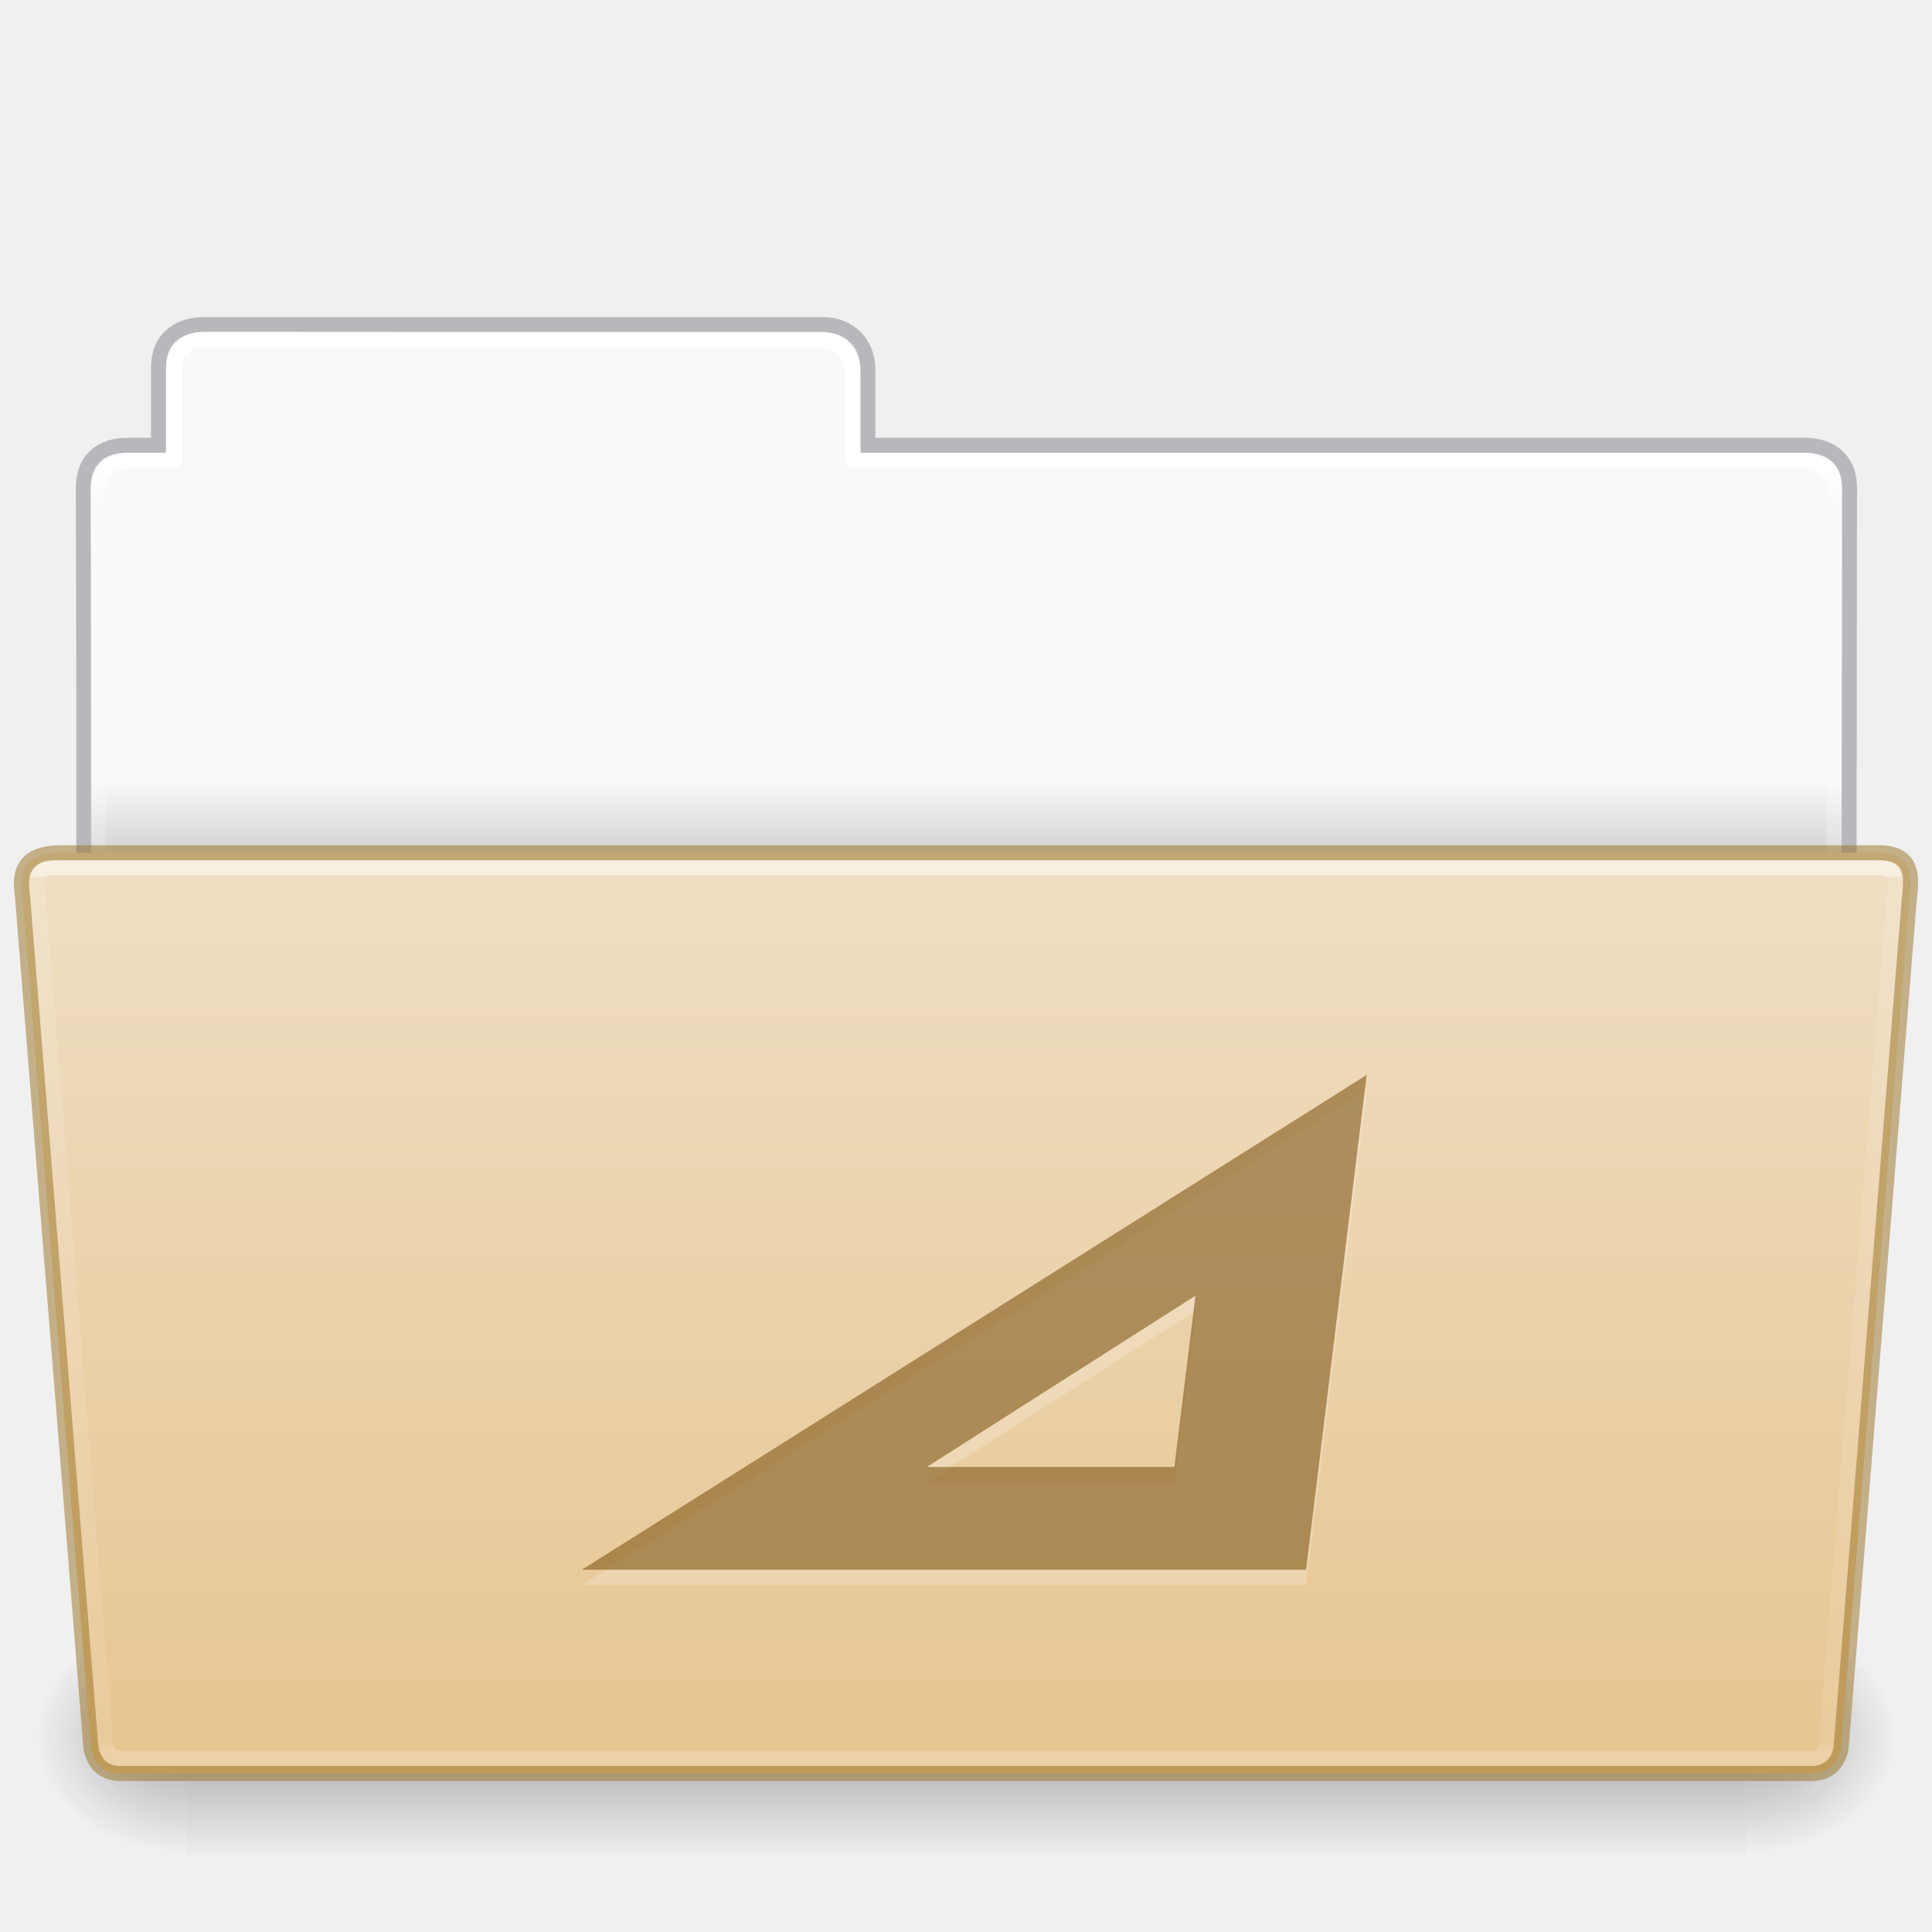
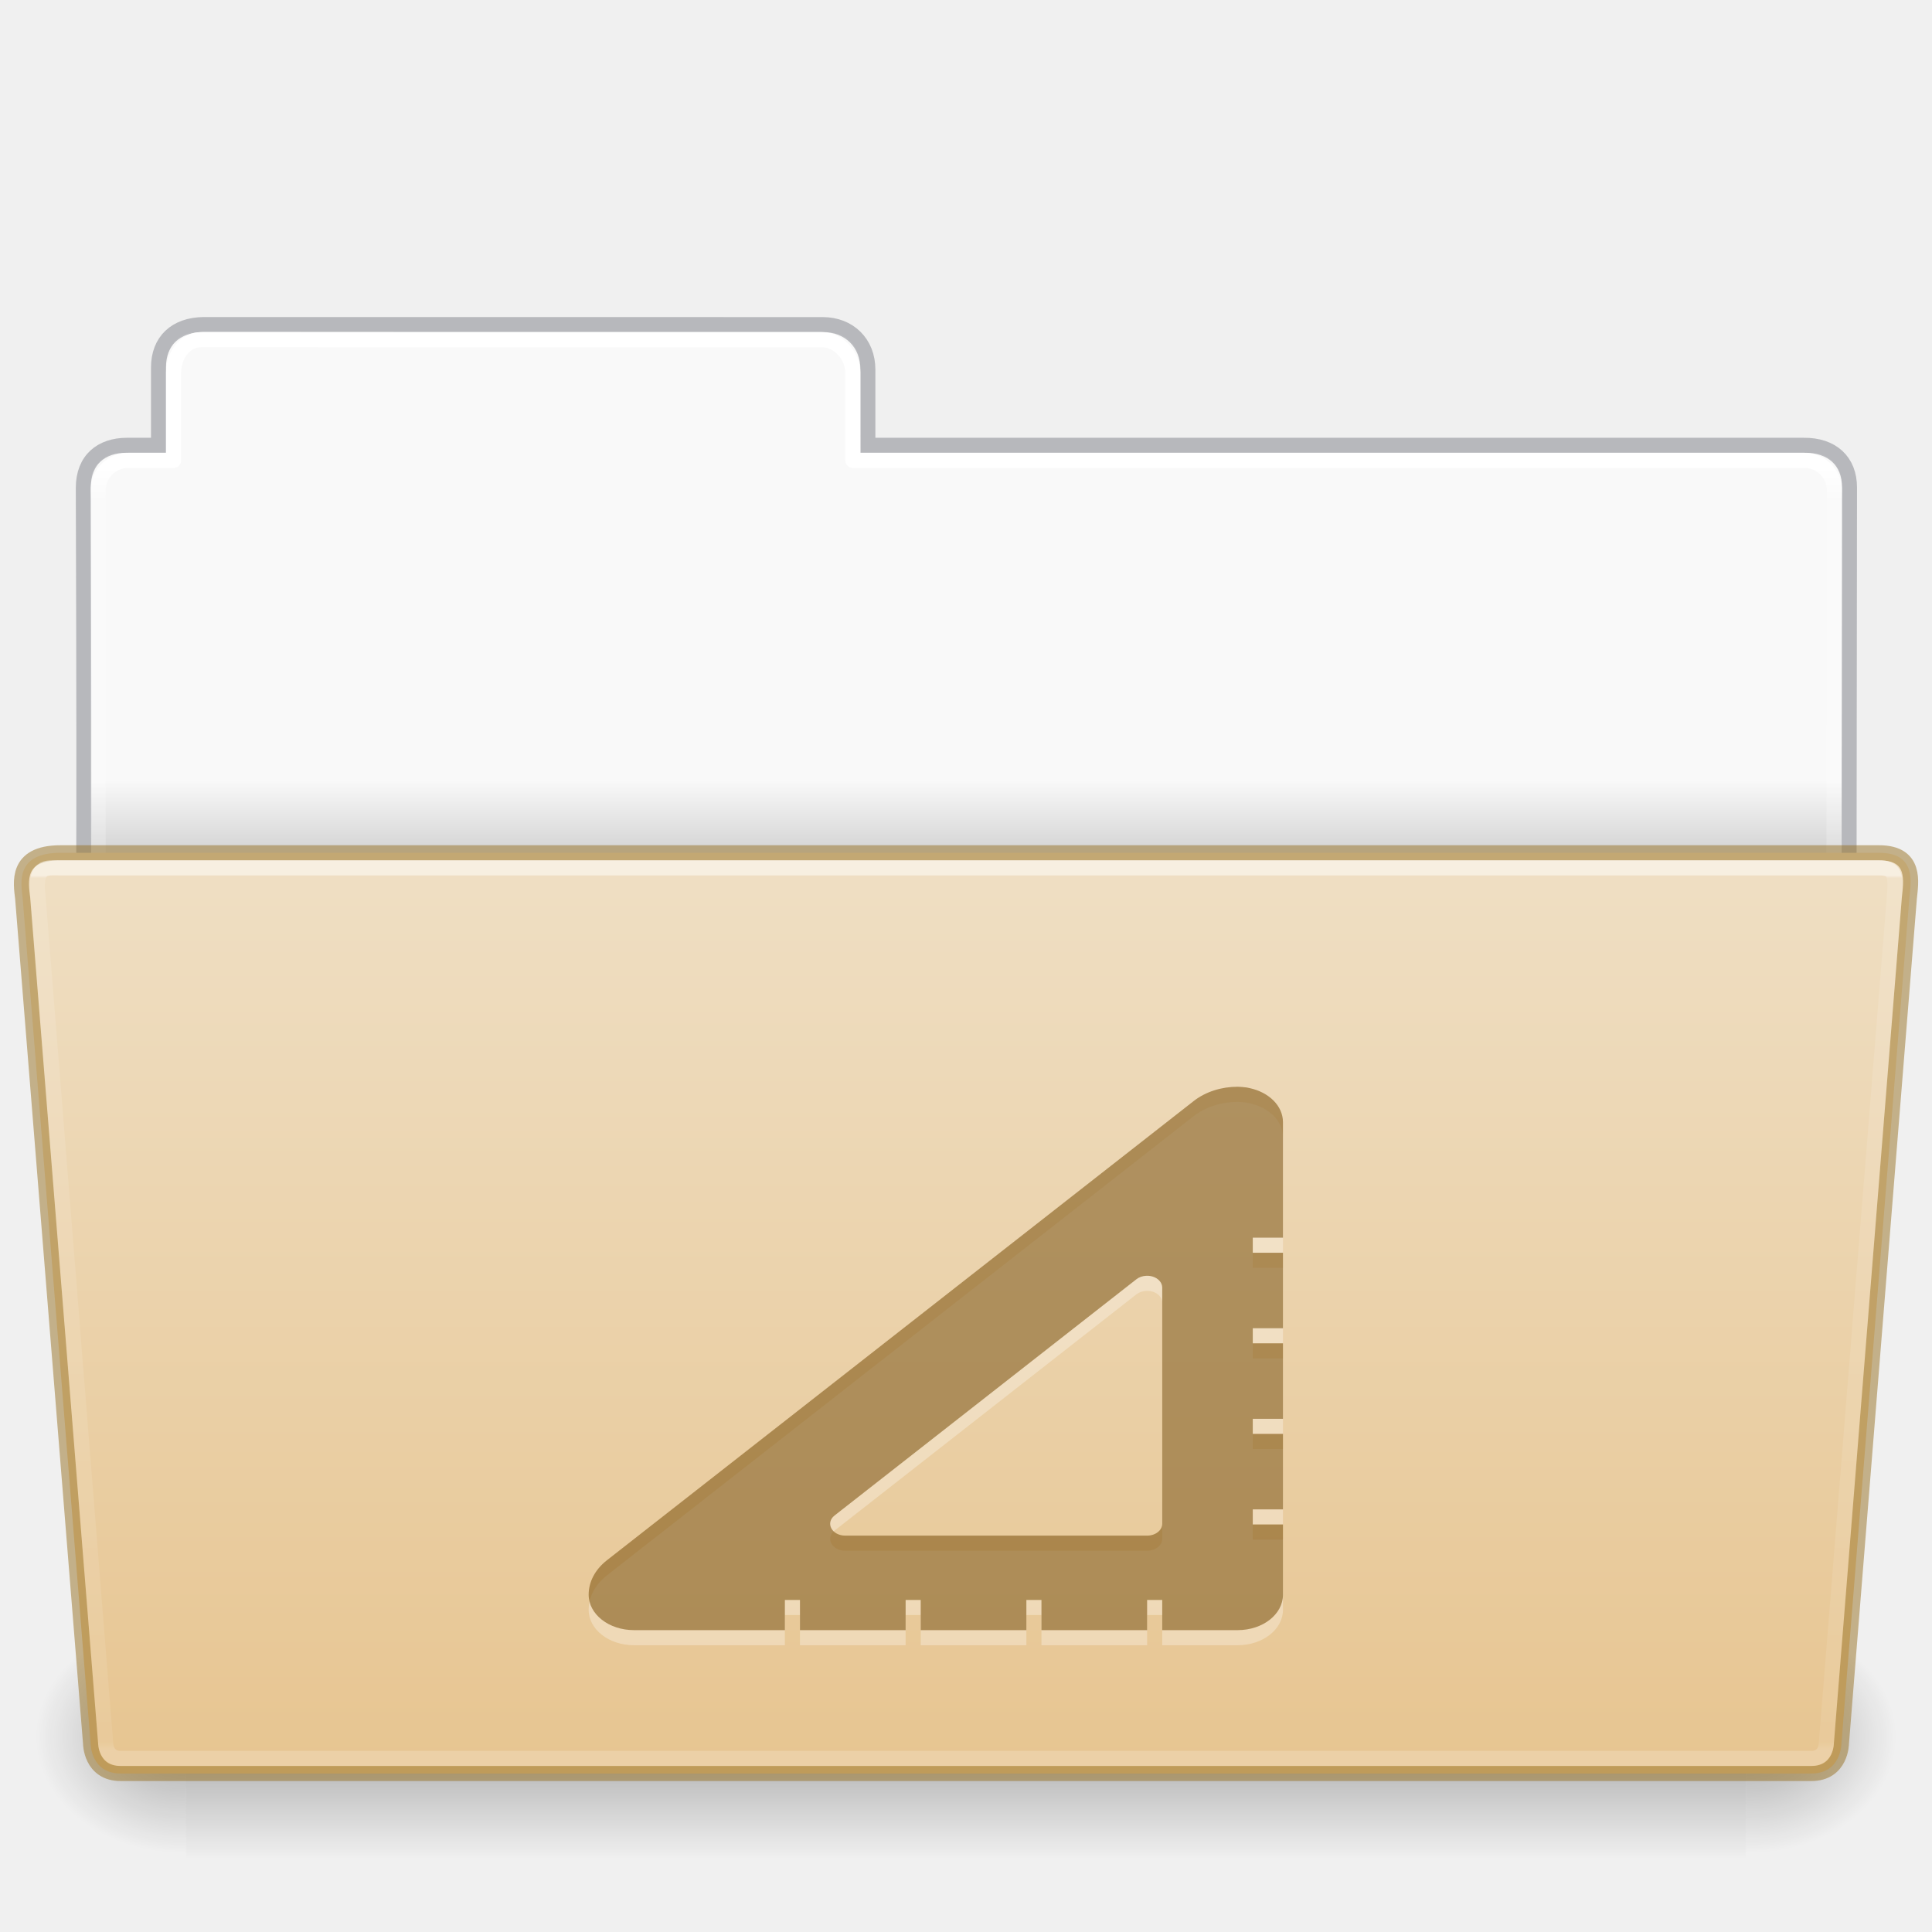
<svg xmlns="http://www.w3.org/2000/svg" xmlns:xlink="http://www.w3.org/1999/xlink" height="128" id="svg11300" style="display:inline;enable-background:new" version="1.0" viewBox="0 0 128 128" width="128">
  <defs id="defs3">
    <linearGradient id="linearGradient4712">
      <stop id="stop4708" offset="0" style="stop-color:#000000;stop-opacity:1;" />
      <stop id="stop4710" offset="1" style="stop-color:#000000;stop-opacity:0;" />
    </linearGradient>
    <linearGradient id="34542">
      <stop id="stop3456-4-9-38-1-8" offset="0" style="stop-color:#ffffff;stop-opacity:1" />
      <stop id="stop3458-39-80-3-5-5" offset="0.003" style="stop-color:#ffffff;stop-opacity:0.235" />
      <stop id="stop3460-7-0-2-4-2" offset="0.99" style="stop-color:#ffffff;stop-opacity:0.157" />
      <stop id="stop3462-0-9-8-7-2" offset="1" style="stop-color:#ffffff;stop-opacity:0.392" />
    </linearGradient>
    <linearGradient id="50485">
      <stop id="stop2667-18" offset="0" style="stop-color:#000000;stop-opacity:0" />
      <stop id="stop2669-9" offset="0.5" style="stop-color:#000000;stop-opacity:1" />
      <stop id="stop2671-33" offset="1" style="stop-color:#000000;stop-opacity:0" />
    </linearGradient>
    <linearGradient id="46464">
      <stop id="stop4648-8-0-3-6" offset="0" style="stop-color:#f9f9f9;stop-opacity:1" />
      <stop id="stop4650-1-7-3-4" offset="1" style="stop-color:#d8d8d8;stop-opacity:1" />
    </linearGradient>
    <linearGradient gradientTransform="matrix(0.214004,0,0,0.06588235,-13.34714,82.99431)" gradientUnits="userSpaceOnUse" xlink:href="#50485" id="linearGradient22546" x1="302.857" x2="302.857" y1="366.648" y2="609.505" />
    <radialGradient cx="605.714" cy="486.648" fx="605.714" fy="486.648" gradientTransform="matrix(0.08300137,0,0,0.06588235,65.64502,82.99431)" gradientUnits="userSpaceOnUse" xlink:href="#linearGradient4712" id="radialGradient22548" r="117.143" />
    <radialGradient cx="605.714" cy="486.648" fx="605.714" fy="486.648" gradientTransform="matrix(-0.08300135,0,0,0.06588235,62.35497,82.99431)" gradientUnits="userSpaceOnUse" xlink:href="#linearGradient4712" id="radialGradient22550" r="117.143" />
    <linearGradient gradientTransform="matrix(2.761905,0,0,2.761905,-142.9795,-2.644346)" gradientUnits="userSpaceOnUse" xlink:href="#46464" id="linearGradient29482" x1="63.412" x2="63.412" y1="19.664" y2="21.216" />
    <linearGradient gradientTransform="matrix(1.783712,0,0,1.735844,8.24151,77.15025)" gradientUnits="userSpaceOnUse" xlink:href="#34542" id="linearGradient4242" x1="27.335" x2="27.335" y1="-11.032" y2="22.381" />
    <linearGradient gradientTransform="matrix(2.665841,0,0,2.646908,-143.3328,-1.049883)" gradientUnits="userSpaceOnUse" xlink:href="#linearGradient9235" id="linearGradient5873" y2="44.261" x2="97.539" y1="12.108" x1="97.539" />
    <linearGradient id="linearGradient9235">
      <stop offset="0" style="stop-color:#ffffff;stop-opacity:1" id="stop9237" />
      <stop offset="0.024" style="stop-color:#ffffff;stop-opacity:0.235" id="stop9239" />
      <stop offset="0.979" style="stop-color:#ffffff;stop-opacity:0.157" id="stop9241" />
      <stop offset="1" style="stop-color:#ffffff;stop-opacity:0.392" id="stop9243" />
    </linearGradient>
    <linearGradient id="linearGradient4632-0-6-4-4-4">
      <stop offset="0" style="stop-color:#efdfc4;stop-opacity:1" id="stop4634-4-4-7-4" />
      <stop offset="1" style="stop-color:#e7c591;stop-opacity:1" id="stop4636-3-1-5-9" />
    </linearGradient>
    <linearGradient y2="130.485" x2="413.606" y1="8.127" x1="413.606" gradientTransform="matrix(0.5041322,0,0,0.4933339,-142.292,52.5406)" gradientUnits="userSpaceOnUse" id="linearGradient997" xlink:href="#linearGradient4632-0-6-4-4-4" />
  </defs>
  <path style="color:#000000;display:inline;overflow:visible;visibility:visible;fill:url(#linearGradient29482);fill-opacity:1;fill-rule:nonzero;stroke:none;stroke-width:1;marker:none;enable-background:accumulate" id="rect8678-4-5" d="m 12.837,22.031 c -1.108,-9e-5 -1.837,1.074 -1.837,2.182 L 11,30 H 8 c -1.108,0 -2,0.892 -2,2 v 31 h 116 l 0.036,-31 c 10e-4,-1.108 -0.892,-2 -2,-2 L 57,30 56.95,24.035 c -0.009,-1.108 -0.892,-2 -2,-2 z" />
  <path style="color:#000000;display:inline;overflow:visible;visibility:visible;opacity:0.5;fill:none;stroke:#7e8087;stroke-width:0.992;stroke-linecap:square;stroke-linejoin:miter;stroke-miterlimit:4;stroke-dasharray:none;stroke-dashoffset:0;stroke-opacity:1;marker:none;enable-background:accumulate;font-variant-east_asian:normal;vector-effect:none;fill-opacity:1" id="path3468-0" d="m 13.5,21.5 c -1.878,0.021 -3,1.096 -3,2.854 l -2e-5,5.146 c -0.961,0 -1.477,-0.003 -2.104,0 -1.679,0.008 -2.878,0.945 -2.878,2.833 C 5.612,59.831 5.5,63.5 5.5,63.5 h 117 l 0.036,-31.195 c 0.002,-1.758 -1.158,-2.826 -3.036,-2.805 h -62 v -5.017 c 0,-1.758 -1.237,-2.979 -2.998,-2.979 L 13.5,21.5 Z" />
  <path style="color:#000000;display:inline;overflow:visible;visibility:visible;opacity:1;fill:none;stroke:url(#linearGradient5873);stroke-width:1;stroke-linecap:round;stroke-linejoin:round;stroke-miterlimit:4;stroke-dasharray:none;stroke-dashoffset:0;stroke-opacity:1;marker:none;enable-background:accumulate;font-variant-east_asian:normal;vector-effect:none;fill-opacity:1" id="rect8678-8" d="m 13.337,22.5 c -1.108,-10e-5 -1.837,1.074 -1.837,2.182 l -2e-5,5.819 h -3 c -1.108,0 -2,0.892 -2,2 l 2e-5,30 h 115 l 0.036,-30 c 0.001,-1.108 -0.892,-2 -2,-2 L 56.5,30.5 l 2e-5,-5.818 c 0,-1.108 -0.942,-2.178 -2.05,-2.178 z" />
  <rect y="107.15" x="12.333" width="103.333" style="display:inline;overflow:visible;visibility:visible;opacity:0.3;fill:url(#linearGradient22546);fill-opacity:1;fill-rule:nonzero;stroke:none;stroke-width:0.997;marker:none" id="rect22540" height="16" />
  <path style="display:inline;overflow:visible;visibility:visible;opacity:0.3;fill:url(#radialGradient22548);fill-opacity:1;fill-rule:nonzero;stroke:none;stroke-width:0.997;marker:none" id="path22542" d="m 115.667,107.15 c 0,0 0,15.999 0,15.999 4.274,0.03 10.333,-3.585 10.333,-8.001 0,-4.416 -4.77,-7.999 -10.333,-7.999 z" />
  <path style="display:inline;overflow:visible;visibility:visible;opacity:0.3;fill:url(#radialGradient22550);fill-opacity:1;fill-rule:nonzero;stroke:none;stroke-width:0.997;marker:none" id="path22544" d="m 12.333,107.15 c 0,0 0,15.999 0,15.999 C 8.059,123.18 2,119.565 2,115.149 c 0,-4.416 4.77,-7.999 10.333,-7.999 z" />
  <path style="color:#000000;display:inline;overflow:visible;visibility:visible;fill:url(#linearGradient997);fill-opacity:1;fill-rule:nonzero;stroke:#987124;stroke-width:1;stroke-miterlimit:4;stroke-dasharray:none;stroke-opacity:0.498;marker:none;enable-background:accumulate;font-variant-east_asian:normal;opacity:1;vector-effect:none;stroke-linecap:butt;stroke-linejoin:miter;stroke-dashoffset:0" id="path4232" d="M 1.5,59.5 6,115.5 c 0,0 0,2 2,2 h 111.999 c 2.001,0 2.001,-2 2.001,-2 l 4.5,-56 c 0.097,-0.999 0.5,-3 -2,-3 H 4 c -3,0 -2.614,2.023 -2.5,3 z" />
  <path style="color:#000000;display:inline;overflow:visible;visibility:visible;opacity:0.5;fill:none;stroke:url(#linearGradient4242);stroke-width:1;stroke-linecap:round;stroke-linejoin:miter;stroke-miterlimit:4;stroke-dasharray:none;stroke-dashoffset:0;stroke-opacity:1;marker:none;enable-background:accumulate" id="path4234" d="M 2.539,59.641 7,115.5 c 0,0 0,1 1,1 h 112 c 1,0 1,-1 1,-1 l 4.5,-56 c 0.154,-1.595 0,-2 -1,-2 H 4.041 c -1.041,0 -1.81,-0.225 -1.503,2.141 z" />
-   <path style="color:#000000;font-style:normal;font-variant:normal;font-weight:normal;font-stretch:normal;font-size:medium;line-height:normal;font-family:Sans;-inkscape-font-specification:Sans;text-indent:0;text-align:start;text-decoration:none;text-decoration-line:none;letter-spacing:normal;word-spacing:normal;text-transform:none;writing-mode:lr-tb;direction:ltr;baseline-shift:baseline;text-anchor:start;display:inline;overflow:visible;visibility:visible;opacity:0.2;fill:#ffffff;fill-opacity:1;stroke:none;stroke-width:5;marker:none;enable-background:accumulate" id="path15987" d="m 86.53,105 h -47.981 v 0 0 l 52,-32.786 z M 79.204,86.842 61.406,98.191 h 16.397 z" />
-   <path style="color:#000000;font-style:normal;font-variant:normal;font-weight:normal;font-stretch:normal;font-size:medium;line-height:normal;font-family:Sans;-inkscape-font-specification:Sans;text-indent:0;text-align:start;text-decoration:none;text-decoration-line:none;letter-spacing:normal;word-spacing:normal;text-transform:none;writing-mode:lr-tb;direction:ltr;baseline-shift:baseline;text-anchor:start;display:inline;overflow:visible;visibility:visible;opacity:0.6;fill:#7e5514;fill-opacity:0.971;stroke:none;stroke-width:1;marker:none;enable-background:accumulate;font-variant-east_asian:normal;vector-effect:none;stroke-linecap:butt;stroke-linejoin:miter;stroke-miterlimit:4;stroke-dasharray:none;stroke-dashoffset:0;stroke-opacity:0.498" id="path13642" d="m 86.53,104 h -47.981 v 0 0 l 52,-32.786 z M 79.204,85.842 61.406,97.191 h 16.397 z" />
+   <path id="path1523" style="opacity:0.3;fill:#ffffff;fill-opacity:1;stroke-width:3;stroke-linecap:round;stroke-linejoin:round;paint-order:markers stroke fill" d="m 82,73 c -1.054,8.6e-5 -2.109,0.316 -2.916,0.948 L 40.211,104.37 C 39.404,105.002 39,105.828 39,106.652 39,107.953 40.338,109 42,109 h 10 v -2 h 1 v 2 h 7 v -2 h 1 v 2 h 7 v -2 h 1 v 2 h 7 v -2 h 1 v 2 h 5 c 1.662,0 3,-1.047 3,-2.348 V 102 h -2 v -1 h 2 v -5 h -2 v -1 h 2 v -5 h -2 v -1 h 2 v -5 h -2 v -1 h 2 v -7.652 c 0,-1.09 -0.944,-1.994 -2.227,-2.261 C 82.519,73.015 82,73 82,73 Z m -6.051,12.523 c 0.145,-0.006 0.293,0.013 0.434,0.058 0.374,0.121 0.617,0.407 0.617,0.723 v 15.652 c -5.5e-5,0.432 -0.448,0.783 -1,0.783 H 56.002 c -0.891,-2.8e-4 -1.337,-0.843 -0.707,-1.336 L 75.293,85.751 c 0.179,-0.14 0.414,-0.218 0.656,-0.228 z" />
+   <path id="rect3855-3" style="opacity:0.6;fill:#7e5514;fill-opacity:0.973;stroke-width:3;stroke-linecap:round;stroke-linejoin:round;paint-order:markers stroke fill" d="m 82,72 c -1.054,8.6e-5 -2.109,0.316 -2.916,0.948 L 40.211,103.37 C 39.404,104.002 39,104.828 39,105.652 39,106.953 40.338,108 42,108 h 10 v -2 h 1 v 2 h 7 v -2 h 1 v 2 h 7 v -2 h 1 v 2 h 7 v -2 h 1 v 2 h 5 c 1.662,0 3,-1.047 3,-2.348 V 101 h -2 v -1 h 2 v -5 h -2 v -1 h 2 v -5 h -2 v -1 h 2 v -5 h -2 v -1 h 2 v -7.652 c 0,-1.09 -0.944,-1.994 -2.227,-2.261 C 82.519,72.015 82,72 82,72 Z m -6.051,12.523 c 0.145,-0.006 0.293,0.013 0.434,0.058 0.374,0.121 0.617,0.407 0.617,0.723 v 15.652 c -5.5e-5,0.432 -0.448,0.783 -1,0.783 H 56.002 c -0.891,-2.8e-4 -1.337,-0.843 -0.707,-1.336 L 75.293,84.751 c 0.179,-0.14 0.414,-0.218 0.656,-0.228 z" />
</svg>
